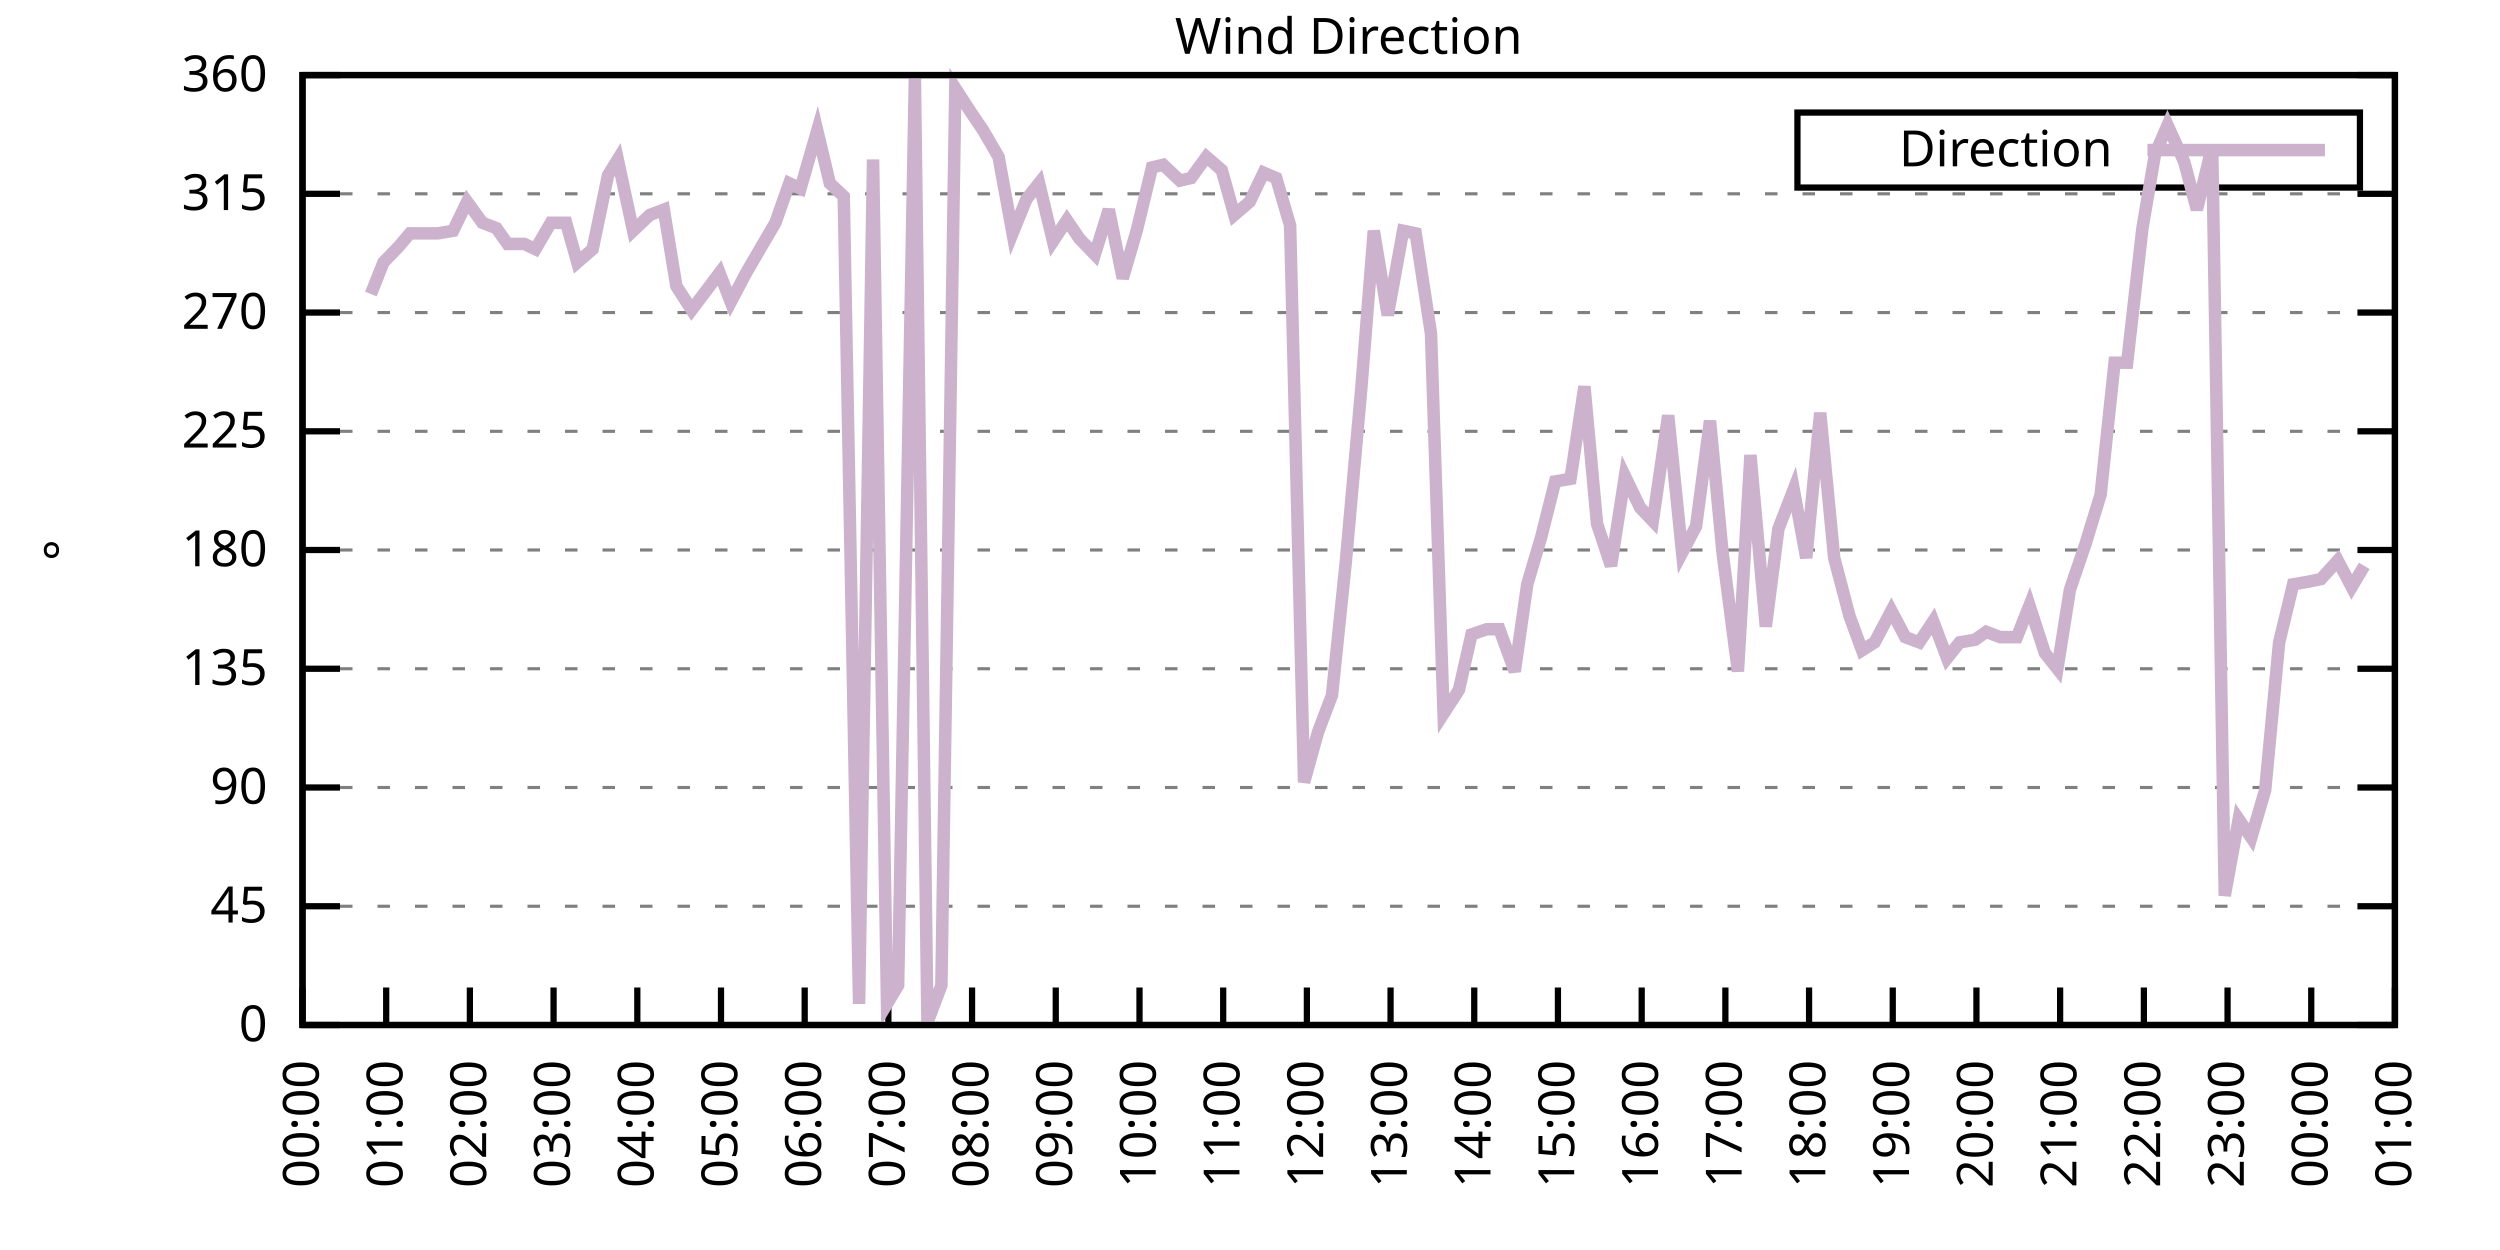
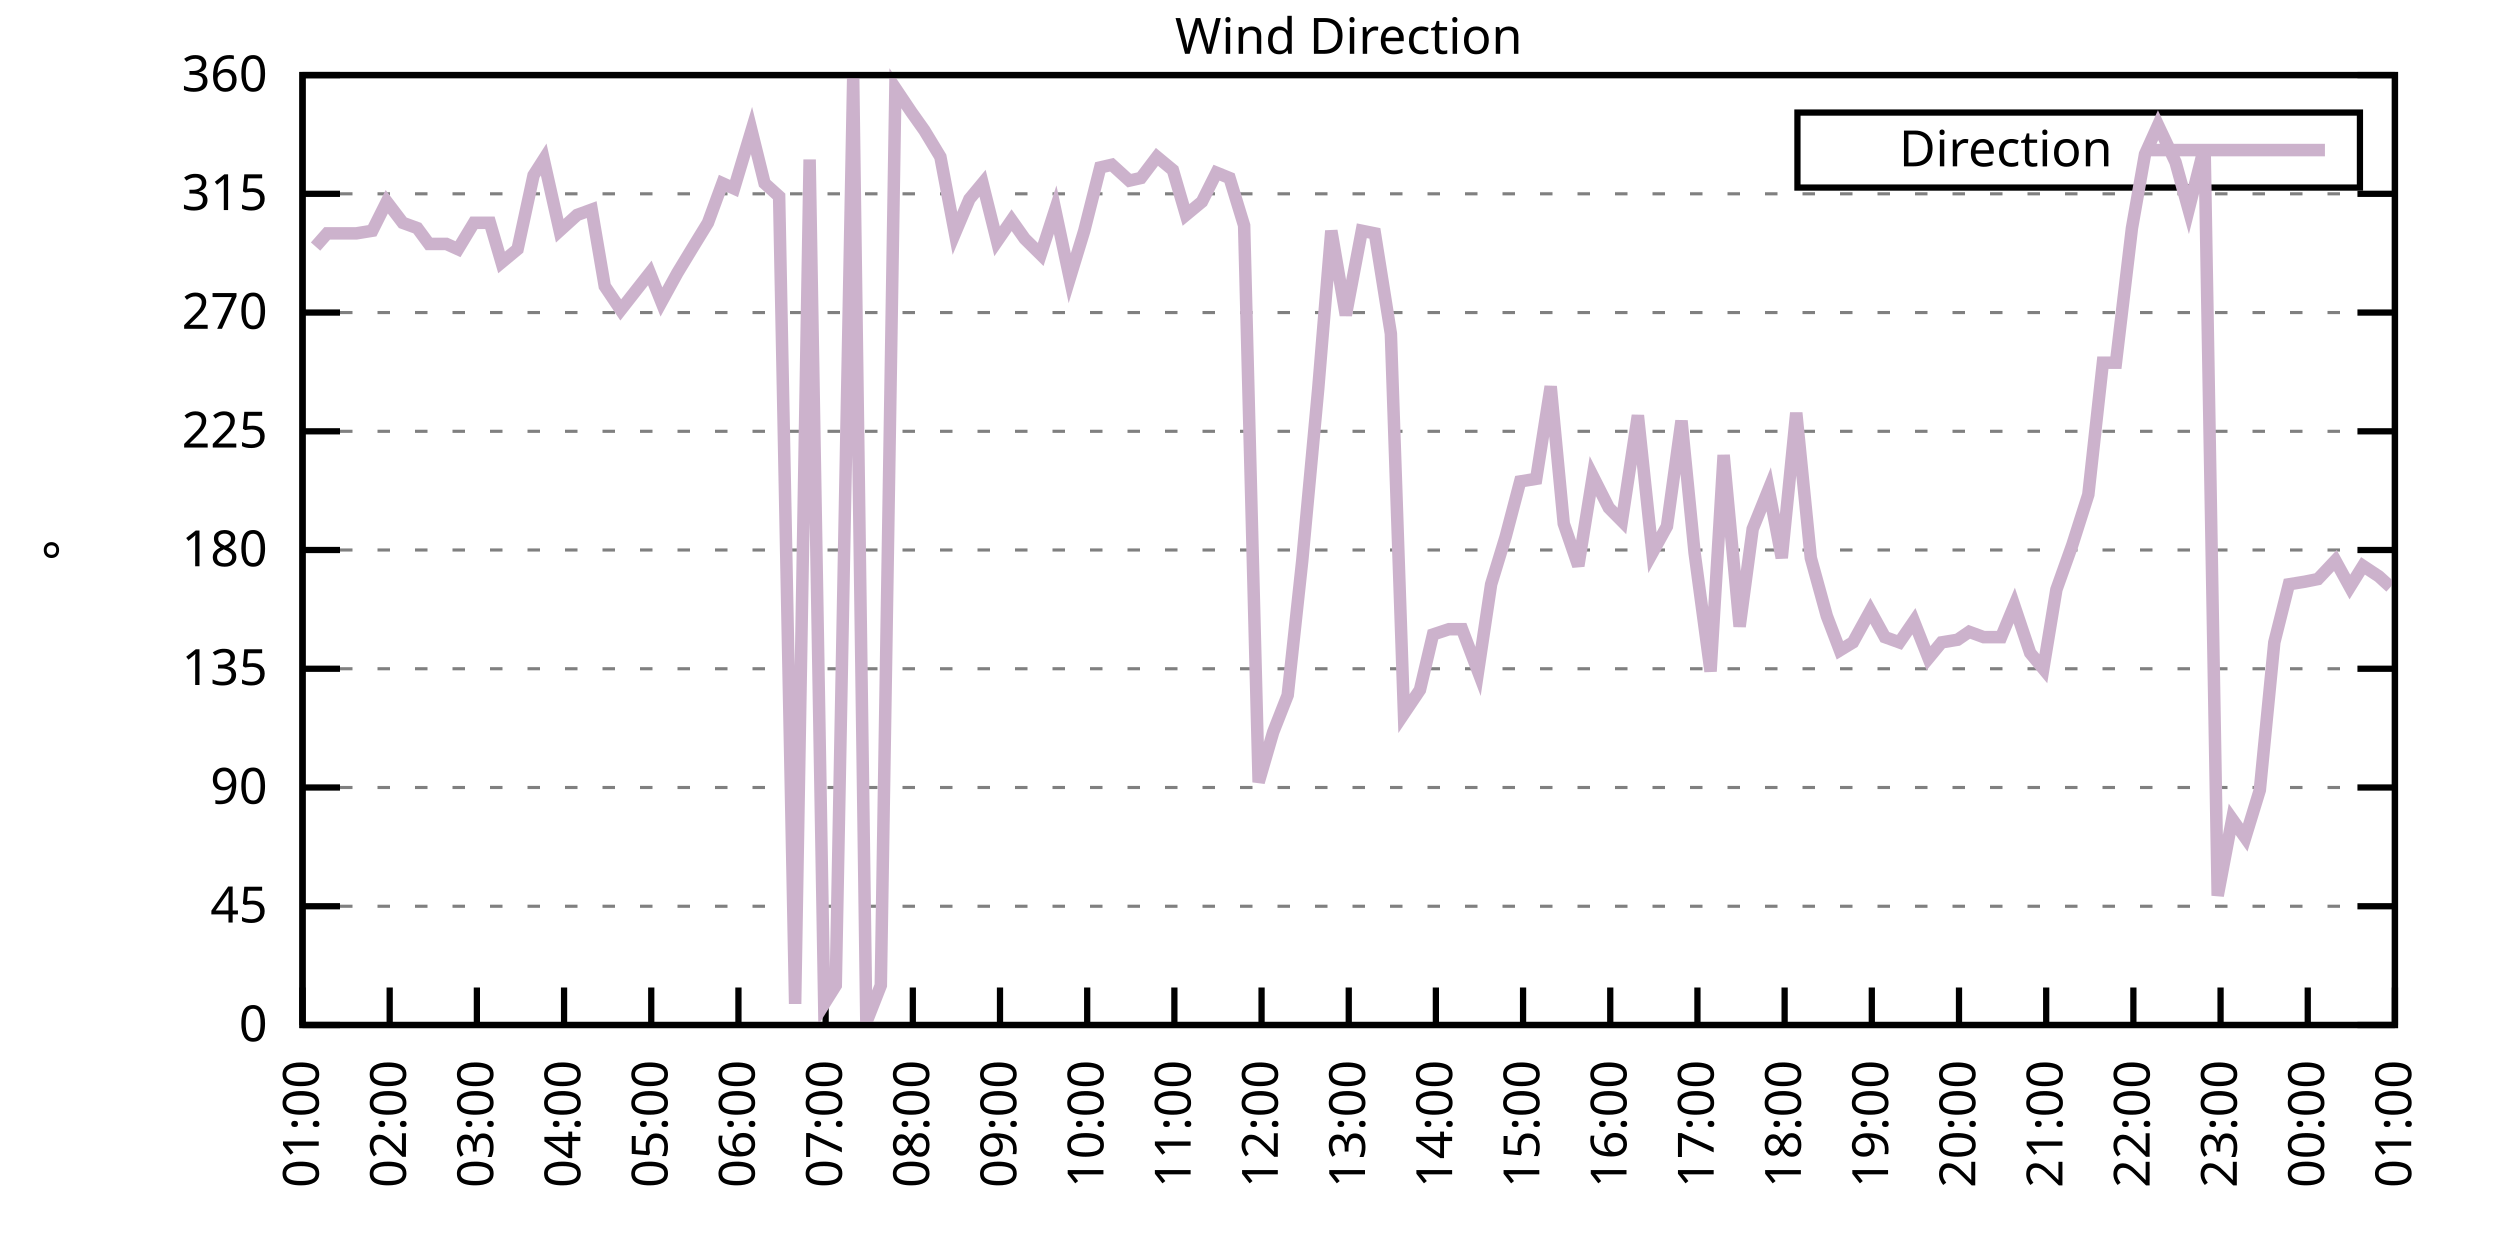
<svg xmlns="http://www.w3.org/2000/svg" xmlns:xlink="http://www.w3.org/1999/xlink" width="400" height="200" viewBox="0 0 400 200">
  <g id="gnuplot_canvas">
    <rect x="0" y="0" width="400" height="200" fill="none" />
    <defs>
      <circle id="gpDot" r="0.5" stroke-width="0.5" stroke="currentColor" />
      <path id="gpPt0" stroke-width="0.333" stroke="currentColor" d="M-1,0 h2 M0,-1 v2" />
      <path id="gpPt1" stroke-width="0.333" stroke="currentColor" d="M-1,-1 L1,1 M1,-1 L-1,1" />
      <path id="gpPt2" stroke-width="0.333" stroke="currentColor" d="M-1,0 L1,0 M0,-1 L0,1 M-1,-1 L1,1 M-1,1 L1,-1" />
      <rect id="gpPt3" stroke-width="0.333" stroke="currentColor" x="-1" y="-1" width="2" height="2" />
      <rect id="gpPt4" stroke-width="0.333" stroke="currentColor" fill="currentColor" x="-1" y="-1" width="2" height="2" />
      <circle id="gpPt5" stroke-width="0.333" stroke="currentColor" cx="0" cy="0" r="1" />
      <use xlink:href="#gpPt5" id="gpPt6" fill="currentColor" stroke="none" />
      <path id="gpPt7" stroke-width="0.333" stroke="currentColor" d="M0,-1.33 L-1.33,0.67 L1.33,0.67 z" />
      <use xlink:href="#gpPt7" id="gpPt8" fill="currentColor" stroke="none" />
      <use xlink:href="#gpPt7" id="gpPt9" stroke="currentColor" transform="rotate(180)" />
      <use xlink:href="#gpPt9" id="gpPt10" fill="currentColor" stroke="none" />
      <use xlink:href="#gpPt3" id="gpPt11" stroke="currentColor" transform="rotate(45)" />
      <use xlink:href="#gpPt11" id="gpPt12" fill="currentColor" stroke="none" />
      <path id="gpPt13" stroke-width="0.333" stroke="currentColor" d="M0,1.330 L1.265,0.411 L0.782,-1.067 L-0.782,-1.076 L-1.265,0.411 z" />
      <use xlink:href="#gpPt13" id="gpPt14" fill="currentColor" stroke="none" />
      <filter id="textbox" filterUnits="objectBoundingBox" x="0" y="0" height="1" width="1">
        <feFlood flood-color="white" flood-opacity="1" result="bgnd" />
        <feComposite in="SourceGraphic" in2="bgnd" operator="atop" />
      </filter>
      <filter id="greybox" filterUnits="objectBoundingBox" x="0" y="0" height="1" width="1">
        <feFlood flood-color="lightgrey" flood-opacity="1" result="grey" />
        <feComposite in="SourceGraphic" in2="grey" operator="atop" />
      </filter>
    </defs>
    <g fill="none" color="white" stroke="currentColor" stroke-width="1.00" stroke-linecap="butt" stroke-linejoin="miter">
</g>
    <g fill="none" color="black" stroke="currentColor" stroke-width="1.00" stroke-linecap="butt" stroke-linejoin="miter">
      <g stroke="none" shape-rendering="crispEdges">
        <polygon fill="rgb(255, 255, 255)" points="48.40,164.00 383.18,164.00 383.18,12.02 48.40,12.02 " />
      </g>
    </g>
    <g fill="none" color="black" stroke="currentColor" stroke-width="1.00" stroke-linecap="butt" stroke-linejoin="miter">
</g>
    <g fill="none" color="black" stroke="black" stroke-width="0.50" stroke-linecap="butt" stroke-linejoin="miter">
</g>
    <g fill="none" color="gray" stroke="currentColor" stroke-width="0.50" stroke-linecap="butt" stroke-linejoin="miter">
      <path stroke="gray" stroke-dasharray="2,4" class="gridline" d="M48.40,164.00 L383.19,164.00  " />
    </g>
    <g fill="none" color="gray" stroke="gray" stroke-width="1.00" stroke-linecap="butt" stroke-linejoin="miter">
</g>
    <g fill="none" color="black" stroke="currentColor" stroke-width="1.00" stroke-linecap="butt" stroke-linejoin="miter">
      <path stroke="black" d="M48.40,164.00 L54.40,164.00 M383.19,164.00 L377.19,164.00  " />
      <g transform="translate(42.80,166.60)" stroke="none" fill="black" font-family="Sans" font-size="8.00" text-anchor="end">
        <text>
          <tspan font-family="Sans"> 0</tspan>
        </text>
      </g>
    </g>
    <g fill="none" color="black" stroke="currentColor" stroke-width="1.00" stroke-linecap="butt" stroke-linejoin="miter">
</g>
    <g fill="none" color="black" stroke="black" stroke-width="0.50" stroke-linecap="butt" stroke-linejoin="miter">
</g>
    <g fill="none" color="gray" stroke="currentColor" stroke-width="0.50" stroke-linecap="butt" stroke-linejoin="miter">
      <path stroke="gray" stroke-dasharray="2,4" class="gridline" d="M48.40,145.00 L383.19,145.00  " />
    </g>
    <g fill="none" color="gray" stroke="gray" stroke-width="1.00" stroke-linecap="butt" stroke-linejoin="miter">
</g>
    <g fill="none" color="black" stroke="currentColor" stroke-width="1.00" stroke-linecap="butt" stroke-linejoin="miter">
      <path stroke="black" d="M48.40,145.00 L54.40,145.00 M383.19,145.00 L377.19,145.00  " />
      <g transform="translate(42.80,147.60)" stroke="none" fill="black" font-family="Sans" font-size="8.00" text-anchor="end">
        <text>
          <tspan font-family="Sans"> 45</tspan>
        </text>
      </g>
    </g>
    <g fill="none" color="black" stroke="currentColor" stroke-width="1.00" stroke-linecap="butt" stroke-linejoin="miter">
</g>
    <g fill="none" color="black" stroke="black" stroke-width="0.50" stroke-linecap="butt" stroke-linejoin="miter">
</g>
    <g fill="none" color="gray" stroke="currentColor" stroke-width="0.50" stroke-linecap="butt" stroke-linejoin="miter">
      <path stroke="gray" stroke-dasharray="2,4" class="gridline" d="M48.40,126.00 L383.19,126.00  " />
    </g>
    <g fill="none" color="gray" stroke="gray" stroke-width="1.00" stroke-linecap="butt" stroke-linejoin="miter">
</g>
    <g fill="none" color="black" stroke="currentColor" stroke-width="1.00" stroke-linecap="butt" stroke-linejoin="miter">
      <path stroke="black" d="M48.40,126.00 L54.40,126.00 M383.19,126.00 L377.19,126.00  " />
      <g transform="translate(42.80,128.60)" stroke="none" fill="black" font-family="Sans" font-size="8.00" text-anchor="end">
        <text>
          <tspan font-family="Sans"> 90</tspan>
        </text>
      </g>
    </g>
    <g fill="none" color="black" stroke="currentColor" stroke-width="1.00" stroke-linecap="butt" stroke-linejoin="miter">
</g>
    <g fill="none" color="black" stroke="black" stroke-width="0.50" stroke-linecap="butt" stroke-linejoin="miter">
</g>
    <g fill="none" color="gray" stroke="currentColor" stroke-width="0.50" stroke-linecap="butt" stroke-linejoin="miter">
      <path stroke="gray" stroke-dasharray="2,4" class="gridline" d="M48.40,107.00 L383.19,107.00  " />
    </g>
    <g fill="none" color="gray" stroke="gray" stroke-width="1.00" stroke-linecap="butt" stroke-linejoin="miter">
</g>
    <g fill="none" color="black" stroke="currentColor" stroke-width="1.00" stroke-linecap="butt" stroke-linejoin="miter">
      <path stroke="black" d="M48.40,107.00 L54.40,107.00 M383.19,107.00 L377.19,107.00  " />
      <g transform="translate(42.80,109.60)" stroke="none" fill="black" font-family="Sans" font-size="8.00" text-anchor="end">
        <text>
          <tspan font-family="Sans"> 135</tspan>
        </text>
      </g>
    </g>
    <g fill="none" color="black" stroke="currentColor" stroke-width="1.00" stroke-linecap="butt" stroke-linejoin="miter">
</g>
    <g fill="none" color="black" stroke="black" stroke-width="0.50" stroke-linecap="butt" stroke-linejoin="miter">
</g>
    <g fill="none" color="gray" stroke="currentColor" stroke-width="0.50" stroke-linecap="butt" stroke-linejoin="miter">
      <path stroke="gray" stroke-dasharray="2,4" class="gridline" d="M48.40,88.00 L383.19,88.00  " />
    </g>
    <g fill="none" color="gray" stroke="gray" stroke-width="1.00" stroke-linecap="butt" stroke-linejoin="miter">
</g>
    <g fill="none" color="black" stroke="currentColor" stroke-width="1.00" stroke-linecap="butt" stroke-linejoin="miter">
      <path stroke="black" d="M48.40,88.00 L54.40,88.00 M383.19,88.00 L377.19,88.00  " />
      <g transform="translate(42.80,90.60)" stroke="none" fill="black" font-family="Sans" font-size="8.00" text-anchor="end">
        <text>
          <tspan font-family="Sans"> 180</tspan>
        </text>
      </g>
    </g>
    <g fill="none" color="black" stroke="currentColor" stroke-width="1.00" stroke-linecap="butt" stroke-linejoin="miter">
</g>
    <g fill="none" color="black" stroke="black" stroke-width="0.50" stroke-linecap="butt" stroke-linejoin="miter">
</g>
    <g fill="none" color="gray" stroke="currentColor" stroke-width="0.50" stroke-linecap="butt" stroke-linejoin="miter">
      <path stroke="gray" stroke-dasharray="2,4" class="gridline" d="M48.40,69.01 L383.19,69.01  " />
    </g>
    <g fill="none" color="gray" stroke="gray" stroke-width="1.00" stroke-linecap="butt" stroke-linejoin="miter">
</g>
    <g fill="none" color="black" stroke="currentColor" stroke-width="1.00" stroke-linecap="butt" stroke-linejoin="miter">
      <path stroke="black" d="M48.40,69.01 L54.40,69.01 M383.19,69.01 L377.19,69.01  " />
      <g transform="translate(42.80,71.61)" stroke="none" fill="black" font-family="Sans" font-size="8.00" text-anchor="end">
        <text>
          <tspan font-family="Sans"> 225</tspan>
        </text>
      </g>
    </g>
    <g fill="none" color="black" stroke="currentColor" stroke-width="1.00" stroke-linecap="butt" stroke-linejoin="miter">
</g>
    <g fill="none" color="black" stroke="black" stroke-width="0.50" stroke-linecap="butt" stroke-linejoin="miter">
</g>
    <g fill="none" color="gray" stroke="currentColor" stroke-width="0.50" stroke-linecap="butt" stroke-linejoin="miter">
      <path stroke="gray" stroke-dasharray="2,4" class="gridline" d="M48.40,50.01 L383.19,50.01  " />
    </g>
    <g fill="none" color="gray" stroke="gray" stroke-width="1.00" stroke-linecap="butt" stroke-linejoin="miter">
</g>
    <g fill="none" color="black" stroke="currentColor" stroke-width="1.00" stroke-linecap="butt" stroke-linejoin="miter">
      <path stroke="black" d="M48.40,50.01 L54.40,50.01 M383.19,50.01 L377.19,50.01  " />
      <g transform="translate(42.80,52.61)" stroke="none" fill="black" font-family="Sans" font-size="8.00" text-anchor="end">
        <text>
          <tspan font-family="Sans"> 270</tspan>
        </text>
      </g>
    </g>
    <g fill="none" color="black" stroke="currentColor" stroke-width="1.00" stroke-linecap="butt" stroke-linejoin="miter">
</g>
    <g fill="none" color="black" stroke="black" stroke-width="0.50" stroke-linecap="butt" stroke-linejoin="miter">
</g>
    <g fill="none" color="gray" stroke="currentColor" stroke-width="0.50" stroke-linecap="butt" stroke-linejoin="miter">
      <path stroke="gray" stroke-dasharray="2,4" class="gridline" d="M48.40,31.01 L383.19,31.01  " />
    </g>
    <g fill="none" color="gray" stroke="gray" stroke-width="1.00" stroke-linecap="butt" stroke-linejoin="miter">
</g>
    <g fill="none" color="black" stroke="currentColor" stroke-width="1.00" stroke-linecap="butt" stroke-linejoin="miter">
      <path stroke="black" d="M48.40,31.01 L54.40,31.01 M383.19,31.01 L377.19,31.01  " />
      <g transform="translate(42.80,33.61)" stroke="none" fill="black" font-family="Sans" font-size="8.00" text-anchor="end">
        <text>
          <tspan font-family="Sans"> 315</tspan>
        </text>
      </g>
    </g>
    <g fill="none" color="black" stroke="currentColor" stroke-width="1.00" stroke-linecap="butt" stroke-linejoin="miter">
</g>
    <g fill="none" color="black" stroke="black" stroke-width="0.50" stroke-linecap="butt" stroke-linejoin="miter">
</g>
    <g fill="none" color="gray" stroke="currentColor" stroke-width="0.50" stroke-linecap="butt" stroke-linejoin="miter">
      <path stroke="gray" stroke-dasharray="2,4" class="gridline" d="M48.40,12.01 L383.19,12.01  " />
    </g>
    <g fill="none" color="gray" stroke="gray" stroke-width="1.00" stroke-linecap="butt" stroke-linejoin="miter">
</g>
    <g fill="none" color="black" stroke="currentColor" stroke-width="1.00" stroke-linecap="butt" stroke-linejoin="miter">
      <path stroke="black" d="M48.40,12.01 L54.40,12.01 M383.19,12.01 L377.19,12.01  " />
      <g transform="translate(42.80,14.61)" stroke="none" fill="black" font-family="Sans" font-size="8.00" text-anchor="end">
        <text>
          <tspan font-family="Sans"> 360</tspan>
        </text>
      </g>
    </g>
    <g fill="none" color="black" stroke="currentColor" stroke-width="1.00" stroke-linecap="butt" stroke-linejoin="miter">
      <path stroke="black" d="M48.40,164.00 L48.40,158.00  " />
      <g transform="translate(51.00,169.60) rotate(270.00)" stroke="none" fill="black" font-family="Sans" font-size="8.00" text-anchor="end">
        <text>
-           <tspan font-family="Sans">00:00</tspan>
-         </text>
-       </g>
-     </g>
-     <g fill="none" color="black" stroke="currentColor" stroke-width="1.00" stroke-linecap="butt" stroke-linejoin="miter">
-       <path stroke="black" d="M61.79,164.00 L61.79,158.00  " />
-       <g transform="translate(64.39,169.60) rotate(270.00)" stroke="none" fill="black" font-family="Sans" font-size="8.00" text-anchor="end">
-         <text>
          <tspan font-family="Sans">01:00</tspan>
        </text>
      </g>
    </g>
    <g fill="none" color="black" stroke="currentColor" stroke-width="1.00" stroke-linecap="butt" stroke-linejoin="miter">
-       <path stroke="black" d="M75.18,164.00 L75.18,158.00  " />
-       <g transform="translate(77.78,169.60) rotate(270.00)" stroke="none" fill="black" font-family="Sans" font-size="8.00" text-anchor="end">
+       <path stroke="black" d="M62.35,164.00 L62.35,158.00  " />
+       <g transform="translate(64.95,169.60) rotate(270.00)" stroke="none" fill="black" font-family="Sans" font-size="8.00" text-anchor="end">
        <text>
          <tspan font-family="Sans">02:00</tspan>
        </text>
      </g>
    </g>
    <g fill="none" color="black" stroke="currentColor" stroke-width="1.00" stroke-linecap="butt" stroke-linejoin="miter">
-       <path stroke="black" d="M88.57,164.00 L88.57,158.00  " />
-       <g transform="translate(91.17,169.60) rotate(270.00)" stroke="none" fill="black" font-family="Sans" font-size="8.00" text-anchor="end">
+       <path stroke="black" d="M76.30,164.00 L76.30,158.00  " />
+       <g transform="translate(78.90,169.60) rotate(270.00)" stroke="none" fill="black" font-family="Sans" font-size="8.00" text-anchor="end">
        <text>
          <tspan font-family="Sans">03:00</tspan>
        </text>
      </g>
    </g>
    <g fill="none" color="black" stroke="currentColor" stroke-width="1.00" stroke-linecap="butt" stroke-linejoin="miter">
-       <path stroke="black" d="M101.97,164.00 L101.97,158.00  " />
-       <g transform="translate(104.57,169.60) rotate(270.00)" stroke="none" fill="black" font-family="Sans" font-size="8.00" text-anchor="end">
+       <path stroke="black" d="M90.25,164.00 L90.25,158.00  " />
+       <g transform="translate(92.85,169.60) rotate(270.00)" stroke="none" fill="black" font-family="Sans" font-size="8.00" text-anchor="end">
        <text>
          <tspan font-family="Sans">04:00</tspan>
        </text>
      </g>
    </g>
    <g fill="none" color="black" stroke="currentColor" stroke-width="1.00" stroke-linecap="butt" stroke-linejoin="miter">
-       <path stroke="black" d="M115.36,164.00 L115.36,158.00  " />
-       <g transform="translate(117.96,169.60) rotate(270.00)" stroke="none" fill="black" font-family="Sans" font-size="8.00" text-anchor="end">
+       <path stroke="black" d="M104.20,164.00 L104.20,158.00  " />
+       <g transform="translate(106.80,169.60) rotate(270.00)" stroke="none" fill="black" font-family="Sans" font-size="8.00" text-anchor="end">
        <text>
          <tspan font-family="Sans">05:00</tspan>
        </text>
      </g>
    </g>
    <g fill="none" color="black" stroke="currentColor" stroke-width="1.00" stroke-linecap="butt" stroke-linejoin="miter">
-       <path stroke="black" d="M128.75,164.00 L128.75,158.00  " />
-       <g transform="translate(131.35,169.60) rotate(270.00)" stroke="none" fill="black" font-family="Sans" font-size="8.00" text-anchor="end">
+       <path stroke="black" d="M118.15,164.00 L118.15,158.00  " />
+       <g transform="translate(120.75,169.60) rotate(270.00)" stroke="none" fill="black" font-family="Sans" font-size="8.00" text-anchor="end">
        <text>
          <tspan font-family="Sans">06:00</tspan>
        </text>
      </g>
    </g>
    <g fill="none" color="black" stroke="currentColor" stroke-width="1.00" stroke-linecap="butt" stroke-linejoin="miter">
-       <path stroke="black" d="M142.14,164.00 L142.14,158.00  " />
-       <g transform="translate(144.74,169.60) rotate(270.00)" stroke="none" fill="black" font-family="Sans" font-size="8.00" text-anchor="end">
+       <path stroke="black" d="M132.10,164.00 L132.10,158.00  " />
+       <g transform="translate(134.70,169.60) rotate(270.00)" stroke="none" fill="black" font-family="Sans" font-size="8.00" text-anchor="end">
        <text>
          <tspan font-family="Sans">07:00</tspan>
        </text>
      </g>
    </g>
    <g fill="none" color="black" stroke="currentColor" stroke-width="1.00" stroke-linecap="butt" stroke-linejoin="miter">
-       <path stroke="black" d="M155.53,164.00 L155.53,158.00  " />
-       <g transform="translate(158.13,169.60) rotate(270.00)" stroke="none" fill="black" font-family="Sans" font-size="8.00" text-anchor="end">
+       <path stroke="black" d="M146.05,164.00 L146.05,158.00  " />
+       <g transform="translate(148.65,169.60) rotate(270.00)" stroke="none" fill="black" font-family="Sans" font-size="8.00" text-anchor="end">
        <text>
          <tspan font-family="Sans">08:00</tspan>
        </text>
      </g>
    </g>
    <g fill="none" color="black" stroke="currentColor" stroke-width="1.00" stroke-linecap="butt" stroke-linejoin="miter">
-       <path stroke="black" d="M168.92,164.00 L168.92,158.00  " />
-       <g transform="translate(171.52,169.60) rotate(270.00)" stroke="none" fill="black" font-family="Sans" font-size="8.00" text-anchor="end">
+       <path stroke="black" d="M160.00,164.00 L160.00,158.00  " />
+       <g transform="translate(162.60,169.60) rotate(270.00)" stroke="none" fill="black" font-family="Sans" font-size="8.00" text-anchor="end">
        <text>
          <tspan font-family="Sans">09:00</tspan>
        </text>
      </g>
    </g>
    <g fill="none" color="black" stroke="currentColor" stroke-width="1.00" stroke-linecap="butt" stroke-linejoin="miter">
-       <path stroke="black" d="M182.32,164.00 L182.32,158.00  " />
-       <g transform="translate(184.92,169.60) rotate(270.00)" stroke="none" fill="black" font-family="Sans" font-size="8.00" text-anchor="end">
+       <path stroke="black" d="M173.95,164.00 L173.95,158.00  " />
+       <g transform="translate(176.55,169.60) rotate(270.00)" stroke="none" fill="black" font-family="Sans" font-size="8.00" text-anchor="end">
        <text>
          <tspan font-family="Sans">10:00</tspan>
        </text>
      </g>
    </g>
    <g fill="none" color="black" stroke="currentColor" stroke-width="1.00" stroke-linecap="butt" stroke-linejoin="miter">
-       <path stroke="black" d="M195.71,164.00 L195.71,158.00  " />
-       <g transform="translate(198.31,169.60) rotate(270.00)" stroke="none" fill="black" font-family="Sans" font-size="8.00" text-anchor="end">
+       <path stroke="black" d="M187.90,164.00 L187.90,158.00  " />
+       <g transform="translate(190.50,169.60) rotate(270.00)" stroke="none" fill="black" font-family="Sans" font-size="8.00" text-anchor="end">
        <text>
          <tspan font-family="Sans">11:00</tspan>
        </text>
      </g>
    </g>
    <g fill="none" color="black" stroke="currentColor" stroke-width="1.00" stroke-linecap="butt" stroke-linejoin="miter">
-       <path stroke="black" d="M209.10,164.00 L209.10,158.00  " />
-       <g transform="translate(211.70,169.60) rotate(270.00)" stroke="none" fill="black" font-family="Sans" font-size="8.00" text-anchor="end">
+       <path stroke="black" d="M201.85,164.00 L201.85,158.00  " />
+       <g transform="translate(204.45,169.60) rotate(270.00)" stroke="none" fill="black" font-family="Sans" font-size="8.00" text-anchor="end">
        <text>
          <tspan font-family="Sans">12:00</tspan>
        </text>
      </g>
    </g>
    <g fill="none" color="black" stroke="currentColor" stroke-width="1.00" stroke-linecap="butt" stroke-linejoin="miter">
-       <path stroke="black" d="M222.49,164.00 L222.49,158.00  " />
-       <g transform="translate(225.09,169.60) rotate(270.00)" stroke="none" fill="black" font-family="Sans" font-size="8.00" text-anchor="end">
+       <path stroke="black" d="M215.80,164.00 L215.80,158.00  " />
+       <g transform="translate(218.40,169.60) rotate(270.00)" stroke="none" fill="black" font-family="Sans" font-size="8.00" text-anchor="end">
        <text>
          <tspan font-family="Sans">13:00</tspan>
        </text>
      </g>
    </g>
    <g fill="none" color="black" stroke="currentColor" stroke-width="1.00" stroke-linecap="butt" stroke-linejoin="miter">
-       <path stroke="black" d="M235.88,164.00 L235.88,158.00  " />
-       <g transform="translate(238.48,169.60) rotate(270.00)" stroke="none" fill="black" font-family="Sans" font-size="8.00" text-anchor="end">
+       <path stroke="black" d="M229.74,164.00 L229.74,158.00  " />
+       <g transform="translate(232.34,169.60) rotate(270.00)" stroke="none" fill="black" font-family="Sans" font-size="8.00" text-anchor="end">
        <text>
          <tspan font-family="Sans">14:00</tspan>
        </text>
      </g>
    </g>
    <g fill="none" color="black" stroke="currentColor" stroke-width="1.00" stroke-linecap="butt" stroke-linejoin="miter">
-       <path stroke="black" d="M249.27,164.00 L249.27,158.00  " />
-       <g transform="translate(251.87,169.60) rotate(270.00)" stroke="none" fill="black" font-family="Sans" font-size="8.00" text-anchor="end">
+       <path stroke="black" d="M243.69,164.00 L243.69,158.00  " />
+       <g transform="translate(246.29,169.60) rotate(270.00)" stroke="none" fill="black" font-family="Sans" font-size="8.00" text-anchor="end">
        <text>
          <tspan font-family="Sans">15:00</tspan>
        </text>
      </g>
    </g>
    <g fill="none" color="black" stroke="currentColor" stroke-width="1.00" stroke-linecap="butt" stroke-linejoin="miter">
-       <path stroke="black" d="M262.67,164.00 L262.67,158.00  " />
-       <g transform="translate(265.27,169.60) rotate(270.00)" stroke="none" fill="black" font-family="Sans" font-size="8.00" text-anchor="end">
+       <path stroke="black" d="M257.64,164.00 L257.64,158.00  " />
+       <g transform="translate(260.24,169.60) rotate(270.00)" stroke="none" fill="black" font-family="Sans" font-size="8.00" text-anchor="end">
        <text>
          <tspan font-family="Sans">16:00</tspan>
        </text>
      </g>
    </g>
    <g fill="none" color="black" stroke="currentColor" stroke-width="1.00" stroke-linecap="butt" stroke-linejoin="miter">
-       <path stroke="black" d="M276.06,164.00 L276.06,158.00  " />
-       <g transform="translate(278.66,169.60) rotate(270.00)" stroke="none" fill="black" font-family="Sans" font-size="8.00" text-anchor="end">
+       <path stroke="black" d="M271.59,164.00 L271.59,158.00  " />
+       <g transform="translate(274.19,169.60) rotate(270.00)" stroke="none" fill="black" font-family="Sans" font-size="8.00" text-anchor="end">
        <text>
          <tspan font-family="Sans">17:00</tspan>
        </text>
      </g>
    </g>
    <g fill="none" color="black" stroke="currentColor" stroke-width="1.00" stroke-linecap="butt" stroke-linejoin="miter">
-       <path stroke="black" d="M289.45,164.00 L289.45,158.00  " />
-       <g transform="translate(292.05,169.60) rotate(270.00)" stroke="none" fill="black" font-family="Sans" font-size="8.00" text-anchor="end">
+       <path stroke="black" d="M285.54,164.00 L285.54,158.00  " />
+       <g transform="translate(288.14,169.60) rotate(270.00)" stroke="none" fill="black" font-family="Sans" font-size="8.00" text-anchor="end">
        <text>
          <tspan font-family="Sans">18:00</tspan>
        </text>
      </g>
    </g>
    <g fill="none" color="black" stroke="currentColor" stroke-width="1.00" stroke-linecap="butt" stroke-linejoin="miter">
-       <path stroke="black" d="M302.84,164.00 L302.84,158.00  " />
-       <g transform="translate(305.44,169.60) rotate(270.00)" stroke="none" fill="black" font-family="Sans" font-size="8.00" text-anchor="end">
+       <path stroke="black" d="M299.49,164.00 L299.49,158.00  " />
+       <g transform="translate(302.09,169.60) rotate(270.00)" stroke="none" fill="black" font-family="Sans" font-size="8.00" text-anchor="end">
        <text>
          <tspan font-family="Sans">19:00</tspan>
        </text>
      </g>
    </g>
    <g fill="none" color="black" stroke="currentColor" stroke-width="1.00" stroke-linecap="butt" stroke-linejoin="miter">
-       <path stroke="black" d="M316.23,164.00 L316.23,158.00  " />
-       <g transform="translate(318.83,169.60) rotate(270.00)" stroke="none" fill="black" font-family="Sans" font-size="8.00" text-anchor="end">
+       <path stroke="black" d="M313.44,164.00 L313.44,158.00  " />
+       <g transform="translate(316.04,169.60) rotate(270.00)" stroke="none" fill="black" font-family="Sans" font-size="8.00" text-anchor="end">
        <text>
          <tspan font-family="Sans">20:00</tspan>
        </text>
      </g>
    </g>
    <g fill="none" color="black" stroke="currentColor" stroke-width="1.00" stroke-linecap="butt" stroke-linejoin="miter">
-       <path stroke="black" d="M329.62,164.00 L329.62,158.00  " />
-       <g transform="translate(332.22,169.60) rotate(270.00)" stroke="none" fill="black" font-family="Sans" font-size="8.00" text-anchor="end">
+       <path stroke="black" d="M327.39,164.00 L327.39,158.00  " />
+       <g transform="translate(329.99,169.60) rotate(270.00)" stroke="none" fill="black" font-family="Sans" font-size="8.00" text-anchor="end">
        <text>
          <tspan font-family="Sans">21:00</tspan>
        </text>
      </g>
    </g>
    <g fill="none" color="black" stroke="currentColor" stroke-width="1.00" stroke-linecap="butt" stroke-linejoin="miter">
-       <path stroke="black" d="M343.02,164.00 L343.02,158.00  " />
-       <g transform="translate(345.62,169.60) rotate(270.00)" stroke="none" fill="black" font-family="Sans" font-size="8.00" text-anchor="end">
+       <path stroke="black" d="M341.34,164.00 L341.34,158.00  " />
+       <g transform="translate(343.94,169.60) rotate(270.00)" stroke="none" fill="black" font-family="Sans" font-size="8.00" text-anchor="end">
        <text>
          <tspan font-family="Sans">22:00</tspan>
        </text>
      </g>
    </g>
    <g fill="none" color="black" stroke="currentColor" stroke-width="1.00" stroke-linecap="butt" stroke-linejoin="miter">
-       <path stroke="black" d="M356.41,164.00 L356.41,158.00  " />
-       <g transform="translate(359.01,169.60) rotate(270.00)" stroke="none" fill="black" font-family="Sans" font-size="8.00" text-anchor="end">
+       <path stroke="black" d="M355.29,164.00 L355.29,158.00  " />
+       <g transform="translate(357.89,169.60) rotate(270.00)" stroke="none" fill="black" font-family="Sans" font-size="8.00" text-anchor="end">
        <text>
          <tspan font-family="Sans">23:00</tspan>
        </text>
      </g>
    </g>
    <g fill="none" color="black" stroke="currentColor" stroke-width="1.00" stroke-linecap="butt" stroke-linejoin="miter">
-       <path stroke="black" d="M369.80,164.00 L369.80,158.00  " />
-       <g transform="translate(372.40,169.60) rotate(270.00)" stroke="none" fill="black" font-family="Sans" font-size="8.00" text-anchor="end">
+       <path stroke="black" d="M369.24,164.00 L369.24,158.00  " />
+       <g transform="translate(371.84,169.60) rotate(270.00)" stroke="none" fill="black" font-family="Sans" font-size="8.00" text-anchor="end">
        <text>
          <tspan font-family="Sans">00:00</tspan>
        </text>
      </g>
    </g>
    <g fill="none" color="black" stroke="currentColor" stroke-width="1.00" stroke-linecap="butt" stroke-linejoin="miter">
      <path stroke="black" d="M383.19,164.00 L383.19,158.00  " />
      <g transform="translate(385.79,169.60) rotate(270.00)" stroke="none" fill="black" font-family="Sans" font-size="8.00" text-anchor="end">
        <text>
          <tspan font-family="Sans">01:00</tspan>
        </text>
      </g>
    </g>
    <g fill="none" color="black" stroke="currentColor" stroke-width="1.00" stroke-linecap="butt" stroke-linejoin="miter">
</g>
    <g fill="none" color="black" stroke="currentColor" stroke-width="1.00" stroke-linecap="butt" stroke-linejoin="miter">
      <path stroke="black" d="M48.40,12.01 L48.40,164.00 L383.19,164.00 L383.19,12.01 L48.40,12.01 Z  " />
    </g>
    <g fill="none" color="black" stroke="currentColor" stroke-width="1.00" stroke-linecap="butt" stroke-linejoin="miter">
</g>
    <g fill="none" color="black" stroke="currentColor" stroke-width="1.00" stroke-linecap="butt" stroke-linejoin="miter">
      <path stroke="black" d="M287.59,30.01 L287.59,18.01 L377.59,18.01 L377.59,30.01 L287.59,30.01 Z  " />
    </g>
    <g id="Wind_direction_plot_1">
      <g fill="none" color="white" stroke="black" stroke-width="2.00" stroke-linecap="butt" stroke-linejoin="miter">
</g>
      <g fill="none" color="black" stroke="currentColor" stroke-width="2.00" stroke-linecap="butt" stroke-linejoin="miter">
        <g transform="translate(337.99,26.61)" stroke="none" fill="black" font-family="Sans" font-size="8.00" text-anchor="end">
          <text>
            <tspan font-family="Sans">Direction</tspan>
          </text>
        </g>
      </g>
      <g fill="none" color="black" stroke="currentColor" stroke-width="2.00" stroke-linecap="butt" stroke-linejoin="miter">
-         <path stroke="rgb(204, 178, 204)" d="M343.59,24.01 L371.99,24.01 M59.34,47.05 L61.35,41.99 L63.80,39.45 L65.59,37.34 L68.26,37.34 L70.05,37.34   L72.50,36.92 L74.74,32.28 L77.19,35.65 L79.42,36.50 L81.21,39.03 L83.89,39.03 L85.67,39.87 L88.13,35.65   L90.58,35.65 L92.37,41.99 L94.82,39.87 L97.28,28.05 L98.84,25.52 L101.30,36.92 L103.98,34.39 L106.21,33.54   L108.22,45.79 L110.67,49.59 L112.90,46.63 L115.13,43.67 L116.92,48.32 L119.38,43.67 L121.83,39.45 L124.06,35.65   L126.29,29.32 L128.08,30.16 L130.76,20.88 L132.77,29.32 L135.00,31.43 L137.45,160.62 L139.69,25.52 L141.92,160.62   L143.70,157.67 L146.38,12.43 L148.39,163.58 L150.62,157.67 L152.85,14.12 L155.31,17.92 L157.32,20.88 L159.77,25.10   L162.01,37.34 L164.24,31.85 L166.25,29.32 L168.48,38.61 L170.71,35.23 L172.72,38.19 L175.17,40.72 L177.41,33.54   L179.64,44.52 L181.87,36.92 L184.32,26.79 L186.11,26.36 L188.79,28.90 L190.57,28.48 L193.03,25.10 L195.48,27.21   L197.49,34.39 L199.95,32.28 L202.18,27.63 L204.19,28.48 L206.42,36.08 L208.65,125.16 L210.88,117.14 L213.12,111.23   L215.35,89.69 L217.80,62.25 L219.81,36.92 L222.04,50.43 L224.50,36.92 L226.51,37.34 L228.96,53.39 L230.97,114.18   L233.43,110.38 L235.44,101.52 L237.89,100.67 L239.90,100.67 L242.36,107.43 L244.36,93.49 L246.60,85.89 L248.83,77.03   L251.28,76.61 L253.51,61.83 L255.52,83.78 L257.76,90.54 L259.99,76.18 L262.44,81.25 L264.45,83.36 L266.91,66.47   L269.14,88.43 L271.37,84.21 L273.60,67.32 L275.61,88.43 L278.07,107.43 L280.07,72.81 L282.53,100.25 L284.54,84.63   L286.99,78.29 L289.00,89.27 L291.23,66.05 L293.47,89.27 L295.92,98.56 L297.93,104.05 L299.94,102.78 L302.62,97.72   L304.85,101.94 L307.08,102.78 L309.31,99.40 L311.54,105.31 L313.55,102.78 L316.01,102.36 L317.79,101.09 L320.03,101.94   L322.70,101.94 L324.71,96.87 L327.17,104.47 L329.18,107.00 L331.19,94.34 L333.64,87.16 L336.10,79.14 L338.33,58.03   L340.34,58.03 L342.79,36.50 L344.80,24.68 L346.81,20.03 L349.49,25.94 L351.50,33.54 L353.95,23.41 L355.96,143.31   L358.19,131.07 L360.20,134.02 L362.43,126.42 L364.66,102.78 L366.90,93.49 L369.35,93.07 L371.36,92.65 L374.04,89.69   L376.27,93.92 L378.28,90.54  " />
+         <path stroke="rgb(204, 178, 204)" d="M343.59,24.01 L371.99,24.01 M50.49,39.45 L52.35,37.34 L55.14,37.34 L57.00,37.34 L59.56,36.92 L61.88,32.28   L64.44,35.65 L66.77,36.50 L68.63,39.03 L71.42,39.03 L73.28,39.87 L75.83,35.65 L78.39,35.65 L80.25,41.99   L82.81,39.87 L85.37,28.05 L86.99,25.52 L89.55,36.92 L92.34,34.39 L94.67,33.54 L96.76,45.79 L99.32,49.59   L101.64,46.63 L103.97,43.67 L105.83,48.32 L108.38,43.67 L110.94,39.45 L113.27,35.65 L115.59,29.32 L117.45,30.16   L120.24,20.88 L122.33,29.32 L124.66,31.43 L127.22,160.62 L129.54,25.52 L131.87,160.62 L133.72,157.67 L136.51,12.43   L138.61,163.58 L140.93,157.67 L143.26,14.12 L145.81,17.92 L147.91,20.88 L150.46,25.10 L152.79,37.34 L155.11,31.85   L157.21,29.32 L159.53,38.61 L161.86,35.23 L163.95,38.19 L166.51,40.72 L168.83,33.54 L171.16,44.52 L173.48,36.92   L176.04,26.79 L177.90,26.36 L180.69,28.90 L182.55,28.48 L185.11,25.10 L187.66,27.21 L189.76,34.39 L192.31,32.28   L194.64,27.63 L196.73,28.48 L199.06,36.08 L201.38,125.16 L203.71,117.14 L206.03,111.23 L208.36,89.69 L210.91,62.25   L213.01,36.92 L215.33,50.43 L217.89,36.92 L219.98,37.34 L222.54,53.39 L224.63,114.18 L227.19,110.38 L229.28,101.52   L231.84,100.67 L233.93,100.67 L236.49,107.43 L238.58,93.49 L240.90,85.89 L243.23,77.03 L245.79,76.61 L248.11,61.83   L250.20,83.78 L252.53,90.54 L254.85,76.18 L257.41,81.25 L259.50,83.36 L262.06,66.47 L264.39,88.43 L266.71,84.21   L269.04,67.32 L271.13,88.43 L273.69,107.43 L275.78,72.81 L278.34,100.25 L280.43,84.63 L282.99,78.29 L285.08,89.27   L287.40,66.05 L289.73,89.27 L292.29,98.56 L294.38,104.05 L296.47,102.78 L299.26,97.72 L301.58,101.94 L303.91,102.78   L306.23,99.40 L308.56,105.31 L310.65,102.78 L313.21,102.36 L315.07,101.09 L317.39,101.94 L320.18,101.94 L322.28,96.87   L324.83,104.47 L326.93,107.00 L329.02,94.34 L331.58,87.16 L334.13,79.14 L336.46,58.03 L338.55,58.03 L341.11,36.50   L343.20,24.68 L345.29,20.03 L348.08,25.94 L350.18,33.54 L352.73,23.41 L354.83,143.31 L357.15,131.07 L359.24,134.02   L361.57,126.42 L363.89,102.78 L366.22,93.49 L368.78,93.07 L370.87,92.65 L373.66,89.69 L375.98,93.92 L378.08,90.54   L380.63,92.23 L382.49,93.92  " />
      </g>
    </g>
    <g fill="none" color="black" stroke="currentColor" stroke-width="2.00" stroke-linecap="butt" stroke-linejoin="miter">
</g>
    <g fill="none" color="black" stroke="black" stroke-width="1.00" stroke-linecap="butt" stroke-linejoin="miter">
</g>
    <g fill="none" color="black" stroke="currentColor" stroke-width="1.00" stroke-linecap="butt" stroke-linejoin="miter">
      <path stroke="black" d="M48.40,12.01 L48.40,164.00 L383.19,164.00 L383.19,12.01 L48.40,12.01 Z  " />
      <g transform="translate(12.80,88.01) rotate(270.00)" stroke="none" fill="black" font-family="Sans" font-size="8.00" text-anchor="middle">
        <text>
          <tspan font-family="Sans">°</tspan>
        </text>
      </g>
    </g>
    <g fill="none" color="black" stroke="currentColor" stroke-width="1.00" stroke-linecap="butt" stroke-linejoin="miter">
</g>
    <g fill="none" color="black" stroke="currentColor" stroke-width="1.00" stroke-linecap="butt" stroke-linejoin="miter">
      <g transform="translate(215.79,8.61)" stroke="none" fill="black" font-family="Sans" font-size="8.00" text-anchor="middle">
        <text>
          <tspan font-family="Sans">Wind Direction</tspan>
        </text>
      </g>
    </g>
    <g fill="none" color="black" stroke="currentColor" stroke-width="1.00" stroke-linecap="butt" stroke-linejoin="miter">
</g>
  </g>
</svg>
